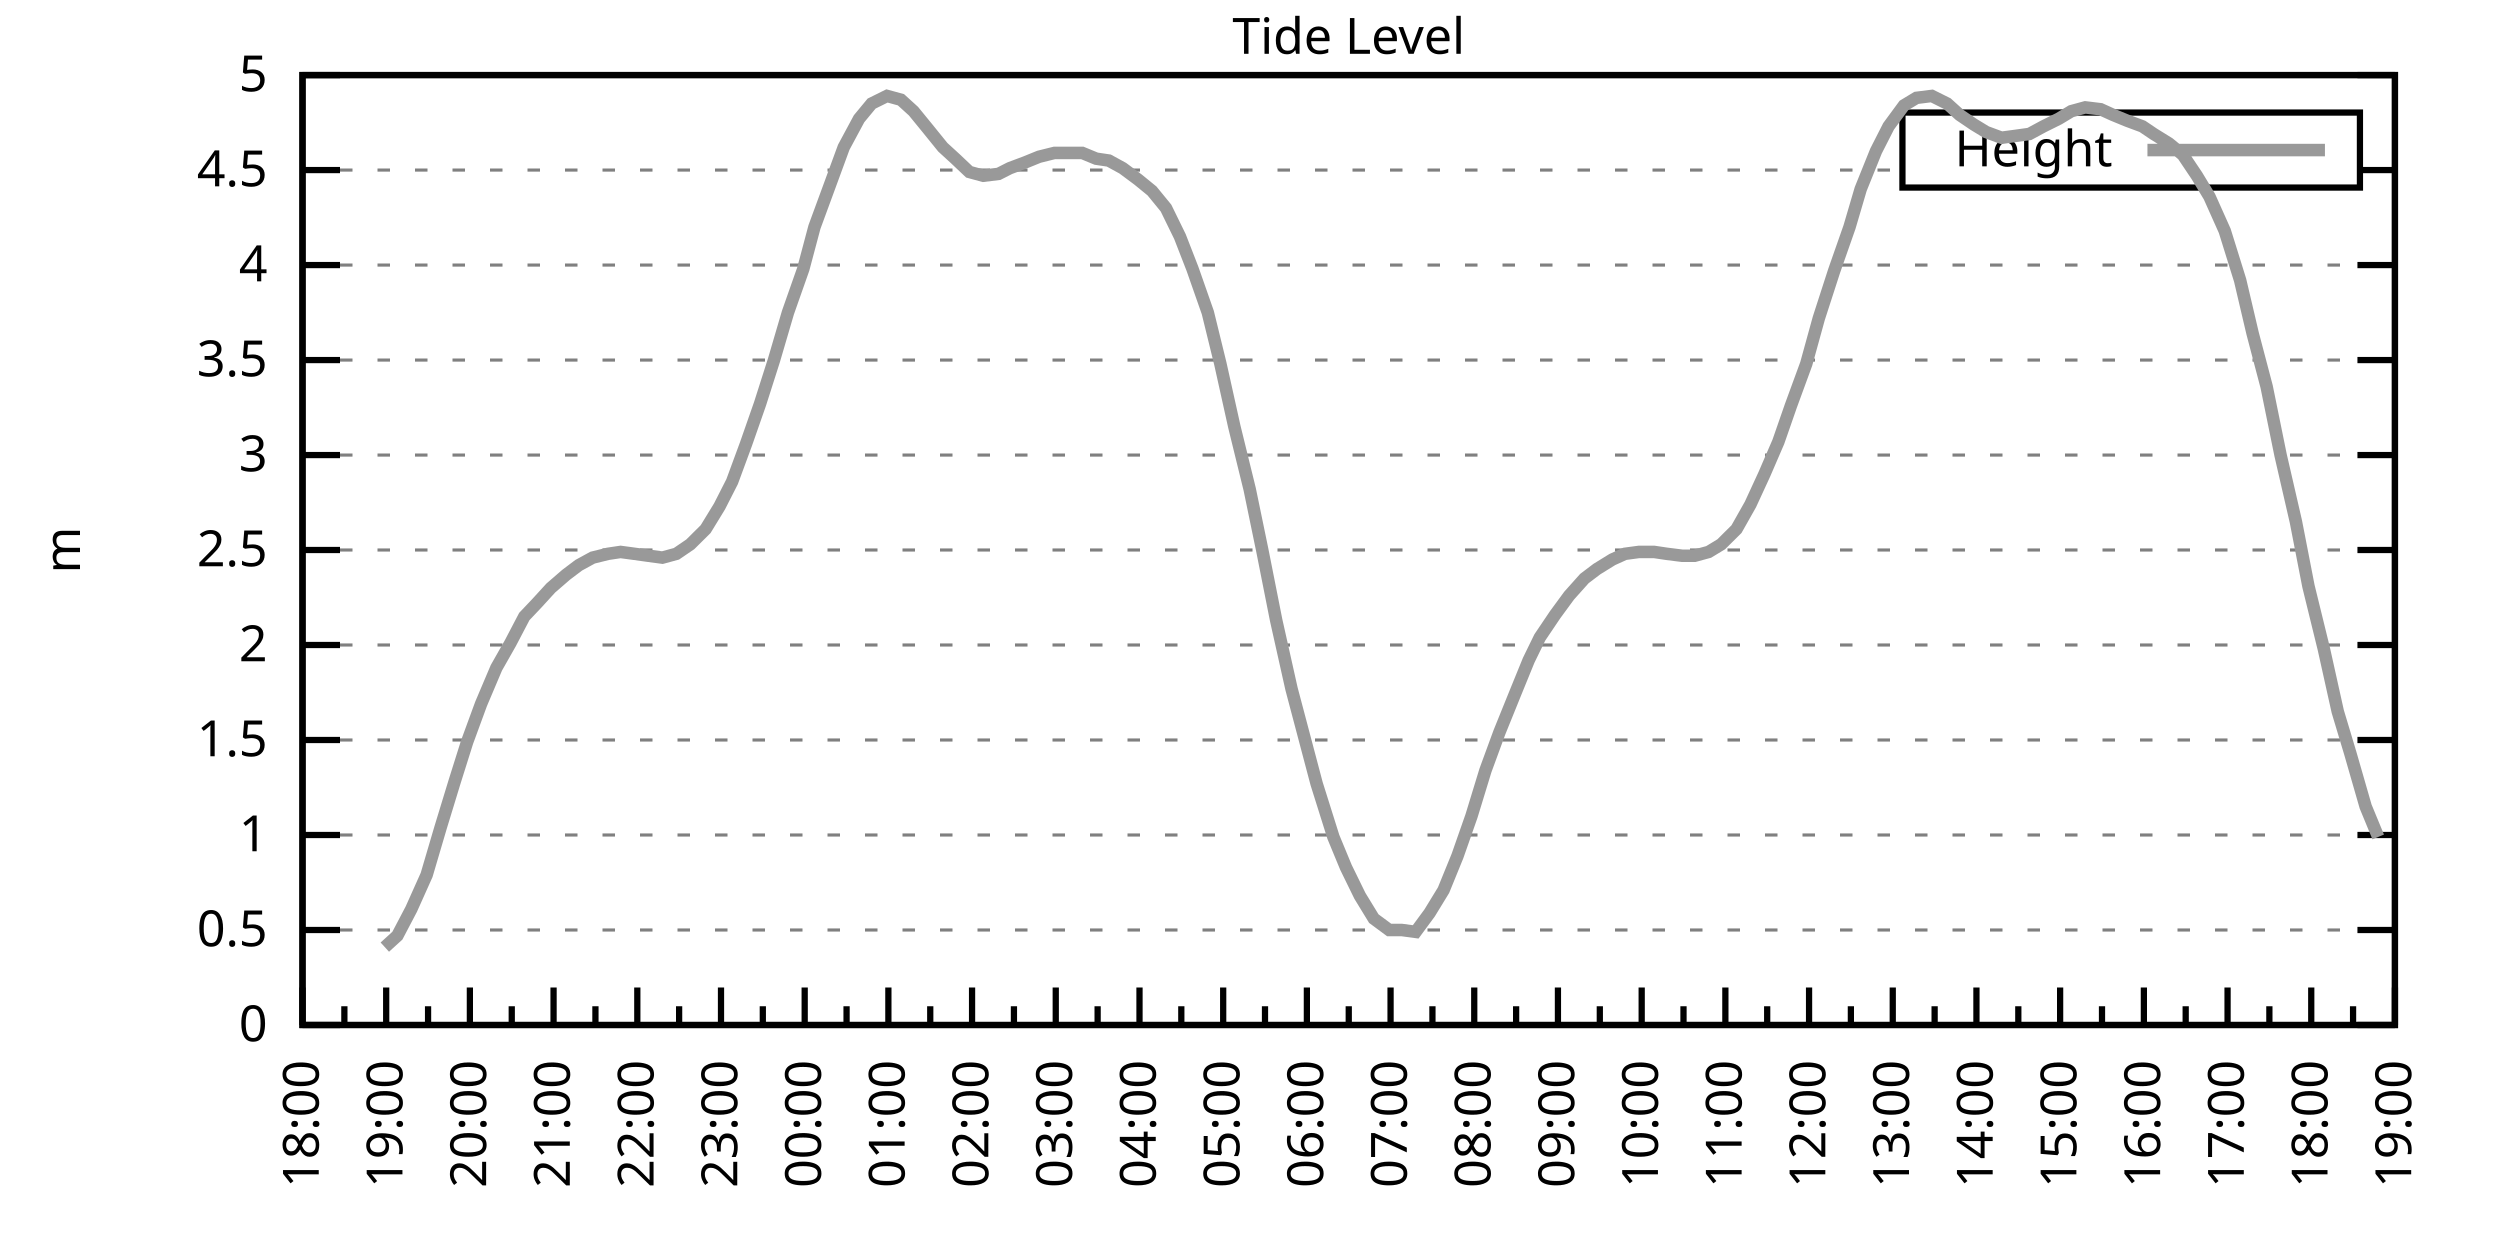
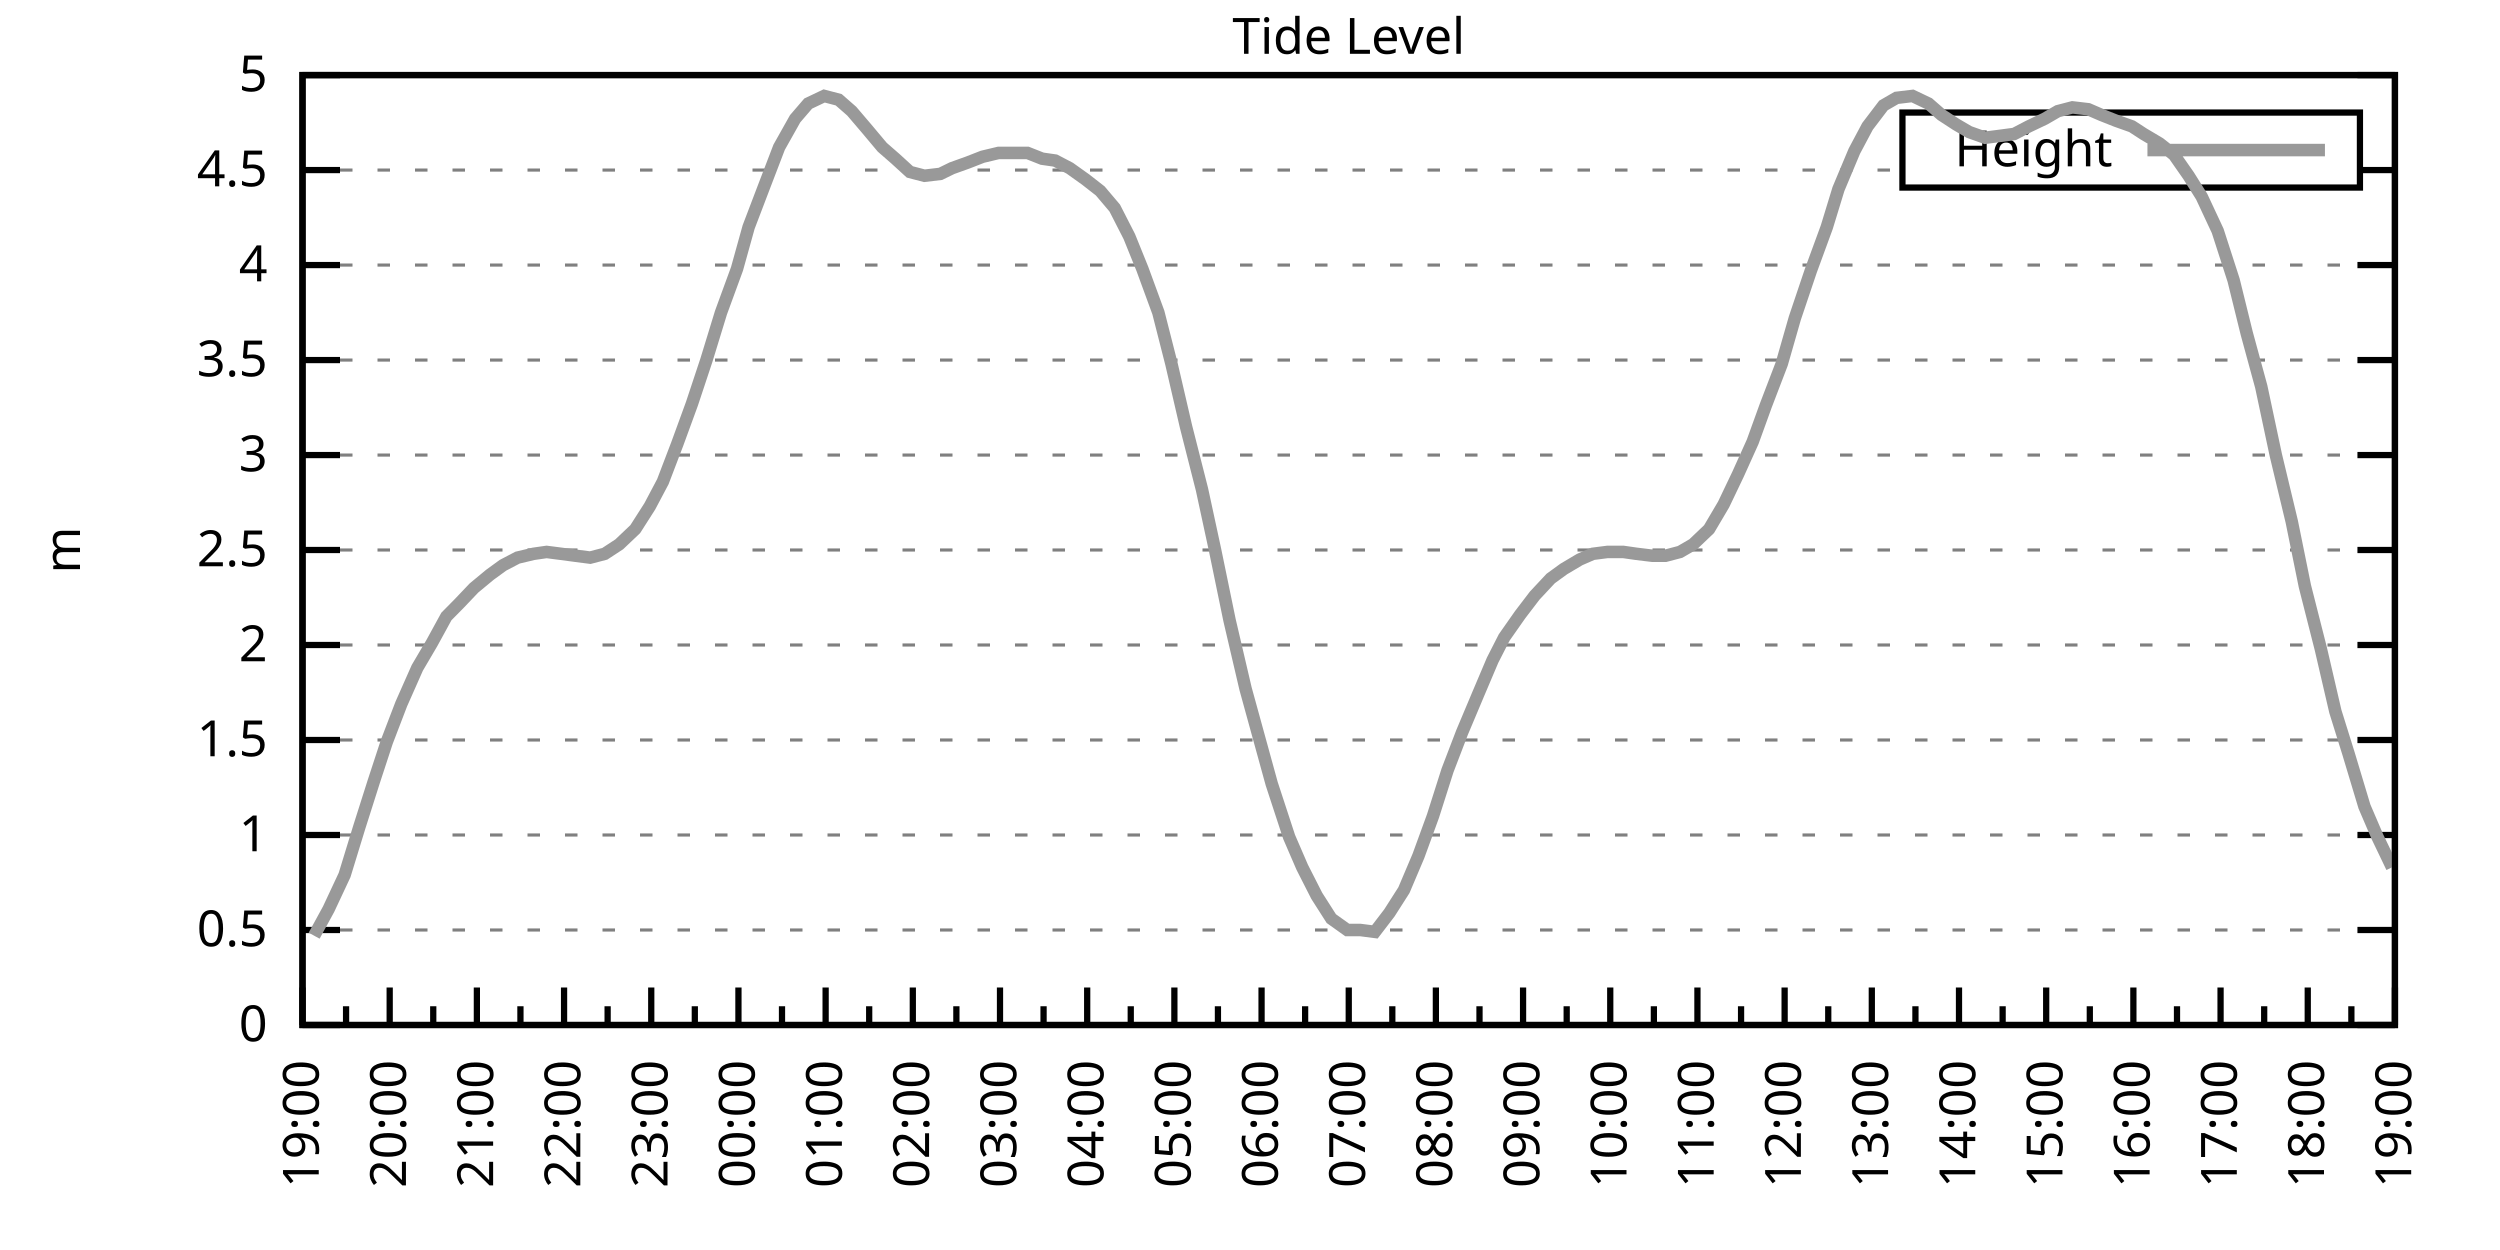
<svg xmlns="http://www.w3.org/2000/svg" xmlns:xlink="http://www.w3.org/1999/xlink" width="400" height="200" viewBox="0 0 400 200">
  <g id="gnuplot_canvas">
    <rect x="0" y="0" width="400" height="200" fill="none" />
    <defs>
      <circle id="gpDot" r="0.5" stroke-width="0.5" stroke="currentColor" />
      <path id="gpPt0" stroke-width="0.333" stroke="currentColor" d="M-1,0 h2 M0,-1 v2" />
      <path id="gpPt1" stroke-width="0.333" stroke="currentColor" d="M-1,-1 L1,1 M1,-1 L-1,1" />
      <path id="gpPt2" stroke-width="0.333" stroke="currentColor" d="M-1,0 L1,0 M0,-1 L0,1 M-1,-1 L1,1 M-1,1 L1,-1" />
      <rect id="gpPt3" stroke-width="0.333" stroke="currentColor" x="-1" y="-1" width="2" height="2" />
      <rect id="gpPt4" stroke-width="0.333" stroke="currentColor" fill="currentColor" x="-1" y="-1" width="2" height="2" />
      <circle id="gpPt5" stroke-width="0.333" stroke="currentColor" cx="0" cy="0" r="1" />
      <use xlink:href="#gpPt5" id="gpPt6" fill="currentColor" stroke="none" />
      <path id="gpPt7" stroke-width="0.333" stroke="currentColor" d="M0,-1.33 L-1.33,0.67 L1.33,0.67 z" />
      <use xlink:href="#gpPt7" id="gpPt8" fill="currentColor" stroke="none" />
      <use xlink:href="#gpPt7" id="gpPt9" stroke="currentColor" transform="rotate(180)" />
      <use xlink:href="#gpPt9" id="gpPt10" fill="currentColor" stroke="none" />
      <use xlink:href="#gpPt3" id="gpPt11" stroke="currentColor" transform="rotate(45)" />
      <use xlink:href="#gpPt11" id="gpPt12" fill="currentColor" stroke="none" />
      <path id="gpPt13" stroke-width="0.333" stroke="currentColor" d="M0,1.330 L1.265,0.411 L0.782,-1.067 L-0.782,-1.076 L-1.265,0.411 z" />
      <use xlink:href="#gpPt13" id="gpPt14" fill="currentColor" stroke="none" />
      <filter id="textbox" filterUnits="objectBoundingBox" x="0" y="0" height="1" width="1">
        <feFlood flood-color="white" flood-opacity="1" result="bgnd" />
        <feComposite in="SourceGraphic" in2="bgnd" operator="atop" />
      </filter>
      <filter id="greybox" filterUnits="objectBoundingBox" x="0" y="0" height="1" width="1">
        <feFlood flood-color="lightgrey" flood-opacity="1" result="grey" />
        <feComposite in="SourceGraphic" in2="grey" operator="atop" />
      </filter>
    </defs>
    <g fill="none" color="white" stroke="currentColor" stroke-width="1.00" stroke-linecap="butt" stroke-linejoin="miter">
</g>
    <g fill="none" color="black" stroke="currentColor" stroke-width="1.00" stroke-linecap="butt" stroke-linejoin="miter">
      <g stroke="none" shape-rendering="crispEdges">
        <polygon fill="rgb(255, 255, 255)" points="48.40,164.00 383.18,164.00 383.18,12.02 48.40,12.02 " />
      </g>
    </g>
    <g fill="none" color="black" stroke="currentColor" stroke-width="1.00" stroke-linecap="butt" stroke-linejoin="miter">
</g>
    <g fill="none" color="black" stroke="black" stroke-width="0.50" stroke-linecap="butt" stroke-linejoin="miter">
</g>
    <g fill="none" color="gray" stroke="currentColor" stroke-width="0.50" stroke-linecap="butt" stroke-linejoin="miter">
      <path stroke="gray" stroke-dasharray="2,4" class="gridline" d="M48.40,164.00 L383.19,164.00  " />
    </g>
    <g fill="none" color="gray" stroke="gray" stroke-width="1.00" stroke-linecap="butt" stroke-linejoin="miter">
</g>
    <g fill="none" color="black" stroke="currentColor" stroke-width="1.00" stroke-linecap="butt" stroke-linejoin="miter">
      <path stroke="black" d="M48.40,164.00 L54.40,164.00 M383.19,164.00 L377.19,164.00  " />
      <g transform="translate(42.80,166.60)" stroke="none" fill="black" font-family="Sans" font-size="8.00" text-anchor="end">
        <text>
          <tspan font-family="Sans"> 0</tspan>
        </text>
      </g>
    </g>
    <g fill="none" color="black" stroke="currentColor" stroke-width="1.00" stroke-linecap="butt" stroke-linejoin="miter">
</g>
    <g fill="none" color="black" stroke="black" stroke-width="0.50" stroke-linecap="butt" stroke-linejoin="miter">
</g>
    <g fill="none" color="gray" stroke="currentColor" stroke-width="0.50" stroke-linecap="butt" stroke-linejoin="miter">
      <path stroke="gray" stroke-dasharray="2,4" class="gridline" d="M48.40,148.80 L383.19,148.80  " />
    </g>
    <g fill="none" color="gray" stroke="gray" stroke-width="1.00" stroke-linecap="butt" stroke-linejoin="miter">
</g>
    <g fill="none" color="black" stroke="currentColor" stroke-width="1.00" stroke-linecap="butt" stroke-linejoin="miter">
      <path stroke="black" d="M48.40,148.80 L54.40,148.80 M383.19,148.80 L377.19,148.80  " />
      <g transform="translate(42.80,151.40)" stroke="none" fill="black" font-family="Sans" font-size="8.00" text-anchor="end">
        <text>
          <tspan font-family="Sans"> 0.5</tspan>
        </text>
      </g>
    </g>
    <g fill="none" color="black" stroke="currentColor" stroke-width="1.00" stroke-linecap="butt" stroke-linejoin="miter">
</g>
    <g fill="none" color="black" stroke="black" stroke-width="0.50" stroke-linecap="butt" stroke-linejoin="miter">
</g>
    <g fill="none" color="gray" stroke="currentColor" stroke-width="0.50" stroke-linecap="butt" stroke-linejoin="miter">
      <path stroke="gray" stroke-dasharray="2,4" class="gridline" d="M48.40,133.60 L383.19,133.60  " />
    </g>
    <g fill="none" color="gray" stroke="gray" stroke-width="1.00" stroke-linecap="butt" stroke-linejoin="miter">
</g>
    <g fill="none" color="black" stroke="currentColor" stroke-width="1.00" stroke-linecap="butt" stroke-linejoin="miter">
      <path stroke="black" d="M48.40,133.60 L54.40,133.60 M383.19,133.60 L377.19,133.60  " />
      <g transform="translate(42.80,136.20)" stroke="none" fill="black" font-family="Sans" font-size="8.00" text-anchor="end">
        <text>
          <tspan font-family="Sans"> 1</tspan>
        </text>
      </g>
    </g>
    <g fill="none" color="black" stroke="currentColor" stroke-width="1.00" stroke-linecap="butt" stroke-linejoin="miter">
</g>
    <g fill="none" color="black" stroke="black" stroke-width="0.50" stroke-linecap="butt" stroke-linejoin="miter">
</g>
    <g fill="none" color="gray" stroke="currentColor" stroke-width="0.50" stroke-linecap="butt" stroke-linejoin="miter">
      <path stroke="gray" stroke-dasharray="2,4" class="gridline" d="M48.40,118.40 L383.19,118.40  " />
    </g>
    <g fill="none" color="gray" stroke="gray" stroke-width="1.00" stroke-linecap="butt" stroke-linejoin="miter">
</g>
    <g fill="none" color="black" stroke="currentColor" stroke-width="1.00" stroke-linecap="butt" stroke-linejoin="miter">
      <path stroke="black" d="M48.40,118.40 L54.40,118.40 M383.19,118.40 L377.19,118.40  " />
      <g transform="translate(42.80,121.00)" stroke="none" fill="black" font-family="Sans" font-size="8.00" text-anchor="end">
        <text>
          <tspan font-family="Sans"> 1.5</tspan>
        </text>
      </g>
    </g>
    <g fill="none" color="black" stroke="currentColor" stroke-width="1.00" stroke-linecap="butt" stroke-linejoin="miter">
</g>
    <g fill="none" color="black" stroke="black" stroke-width="0.50" stroke-linecap="butt" stroke-linejoin="miter">
</g>
    <g fill="none" color="gray" stroke="currentColor" stroke-width="0.50" stroke-linecap="butt" stroke-linejoin="miter">
      <path stroke="gray" stroke-dasharray="2,4" class="gridline" d="M48.40,103.20 L383.19,103.20  " />
    </g>
    <g fill="none" color="gray" stroke="gray" stroke-width="1.00" stroke-linecap="butt" stroke-linejoin="miter">
</g>
    <g fill="none" color="black" stroke="currentColor" stroke-width="1.00" stroke-linecap="butt" stroke-linejoin="miter">
      <path stroke="black" d="M48.40,103.20 L54.40,103.20 M383.19,103.20 L377.19,103.20  " />
      <g transform="translate(42.80,105.80)" stroke="none" fill="black" font-family="Sans" font-size="8.00" text-anchor="end">
        <text>
          <tspan font-family="Sans"> 2</tspan>
        </text>
      </g>
    </g>
    <g fill="none" color="black" stroke="currentColor" stroke-width="1.00" stroke-linecap="butt" stroke-linejoin="miter">
</g>
    <g fill="none" color="black" stroke="black" stroke-width="0.50" stroke-linecap="butt" stroke-linejoin="miter">
</g>
    <g fill="none" color="gray" stroke="currentColor" stroke-width="0.50" stroke-linecap="butt" stroke-linejoin="miter">
      <path stroke="gray" stroke-dasharray="2,4" class="gridline" d="M48.40,88.00 L383.19,88.00  " />
    </g>
    <g fill="none" color="gray" stroke="gray" stroke-width="1.00" stroke-linecap="butt" stroke-linejoin="miter">
</g>
    <g fill="none" color="black" stroke="currentColor" stroke-width="1.00" stroke-linecap="butt" stroke-linejoin="miter">
      <path stroke="black" d="M48.40,88.00 L54.40,88.00 M383.19,88.00 L377.19,88.00  " />
      <g transform="translate(42.80,90.60)" stroke="none" fill="black" font-family="Sans" font-size="8.00" text-anchor="end">
        <text>
          <tspan font-family="Sans"> 2.5</tspan>
        </text>
      </g>
    </g>
    <g fill="none" color="black" stroke="currentColor" stroke-width="1.00" stroke-linecap="butt" stroke-linejoin="miter">
</g>
    <g fill="none" color="black" stroke="black" stroke-width="0.50" stroke-linecap="butt" stroke-linejoin="miter">
</g>
    <g fill="none" color="gray" stroke="currentColor" stroke-width="0.50" stroke-linecap="butt" stroke-linejoin="miter">
      <path stroke="gray" stroke-dasharray="2,4" class="gridline" d="M48.40,72.81 L383.19,72.81  " />
    </g>
    <g fill="none" color="gray" stroke="gray" stroke-width="1.00" stroke-linecap="butt" stroke-linejoin="miter">
</g>
    <g fill="none" color="black" stroke="currentColor" stroke-width="1.00" stroke-linecap="butt" stroke-linejoin="miter">
      <path stroke="black" d="M48.40,72.81 L54.40,72.81 M383.19,72.81 L377.19,72.81  " />
      <g transform="translate(42.80,75.41)" stroke="none" fill="black" font-family="Sans" font-size="8.00" text-anchor="end">
        <text>
          <tspan font-family="Sans"> 3</tspan>
        </text>
      </g>
    </g>
    <g fill="none" color="black" stroke="currentColor" stroke-width="1.00" stroke-linecap="butt" stroke-linejoin="miter">
</g>
    <g fill="none" color="black" stroke="black" stroke-width="0.50" stroke-linecap="butt" stroke-linejoin="miter">
</g>
    <g fill="none" color="gray" stroke="currentColor" stroke-width="0.50" stroke-linecap="butt" stroke-linejoin="miter">
      <path stroke="gray" stroke-dasharray="2,4" class="gridline" d="M48.40,57.61 L383.19,57.61  " />
    </g>
    <g fill="none" color="gray" stroke="gray" stroke-width="1.00" stroke-linecap="butt" stroke-linejoin="miter">
</g>
    <g fill="none" color="black" stroke="currentColor" stroke-width="1.00" stroke-linecap="butt" stroke-linejoin="miter">
      <path stroke="black" d="M48.40,57.61 L54.40,57.61 M383.19,57.61 L377.19,57.61  " />
      <g transform="translate(42.80,60.21)" stroke="none" fill="black" font-family="Sans" font-size="8.00" text-anchor="end">
        <text>
          <tspan font-family="Sans"> 3.5</tspan>
        </text>
      </g>
    </g>
    <g fill="none" color="black" stroke="currentColor" stroke-width="1.00" stroke-linecap="butt" stroke-linejoin="miter">
</g>
    <g fill="none" color="black" stroke="black" stroke-width="0.50" stroke-linecap="butt" stroke-linejoin="miter">
</g>
    <g fill="none" color="gray" stroke="currentColor" stroke-width="0.50" stroke-linecap="butt" stroke-linejoin="miter">
      <path stroke="gray" stroke-dasharray="2,4" class="gridline" d="M48.40,42.41 L383.19,42.41  " />
    </g>
    <g fill="none" color="gray" stroke="gray" stroke-width="1.00" stroke-linecap="butt" stroke-linejoin="miter">
</g>
    <g fill="none" color="black" stroke="currentColor" stroke-width="1.00" stroke-linecap="butt" stroke-linejoin="miter">
      <path stroke="black" d="M48.40,42.41 L54.40,42.41 M383.19,42.41 L377.19,42.41  " />
      <g transform="translate(42.80,45.01)" stroke="none" fill="black" font-family="Sans" font-size="8.00" text-anchor="end">
        <text>
          <tspan font-family="Sans"> 4</tspan>
        </text>
      </g>
    </g>
    <g fill="none" color="black" stroke="currentColor" stroke-width="1.00" stroke-linecap="butt" stroke-linejoin="miter">
</g>
    <g fill="none" color="black" stroke="black" stroke-width="0.50" stroke-linecap="butt" stroke-linejoin="miter">
</g>
    <g fill="none" color="gray" stroke="currentColor" stroke-width="0.50" stroke-linecap="butt" stroke-linejoin="miter">
      <path stroke="gray" stroke-dasharray="2,4" class="gridline" d="M48.40,27.21 L304.39,27.21 M377.59,27.21 L383.19,27.21  " />
    </g>
    <g fill="none" color="gray" stroke="gray" stroke-width="1.00" stroke-linecap="butt" stroke-linejoin="miter">
</g>
    <g fill="none" color="black" stroke="currentColor" stroke-width="1.00" stroke-linecap="butt" stroke-linejoin="miter">
      <path stroke="black" d="M48.40,27.21 L54.40,27.21 M383.19,27.21 L377.19,27.21  " />
      <g transform="translate(42.80,29.81)" stroke="none" fill="black" font-family="Sans" font-size="8.00" text-anchor="end">
        <text>
          <tspan font-family="Sans"> 4.5</tspan>
        </text>
      </g>
    </g>
    <g fill="none" color="black" stroke="currentColor" stroke-width="1.00" stroke-linecap="butt" stroke-linejoin="miter">
</g>
    <g fill="none" color="black" stroke="black" stroke-width="0.50" stroke-linecap="butt" stroke-linejoin="miter">
</g>
    <g fill="none" color="gray" stroke="currentColor" stroke-width="0.50" stroke-linecap="butt" stroke-linejoin="miter">
      <path stroke="gray" stroke-dasharray="2,4" class="gridline" d="M48.40,12.01 L383.19,12.01  " />
    </g>
    <g fill="none" color="gray" stroke="gray" stroke-width="1.00" stroke-linecap="butt" stroke-linejoin="miter">
</g>
    <g fill="none" color="black" stroke="currentColor" stroke-width="1.00" stroke-linecap="butt" stroke-linejoin="miter">
      <path stroke="black" d="M48.40,12.01 L54.40,12.01 M383.19,12.01 L377.19,12.01  " />
      <g transform="translate(42.80,14.61)" stroke="none" fill="black" font-family="Sans" font-size="8.00" text-anchor="end">
        <text>
          <tspan font-family="Sans"> 5</tspan>
        </text>
      </g>
    </g>
    <g fill="none" color="black" stroke="currentColor" stroke-width="1.00" stroke-linecap="butt" stroke-linejoin="miter">
      <path stroke="black" d="M48.40,164.00 L48.40,158.00  " />
      <g transform="translate(51.00,169.60) rotate(270)" stroke="none" fill="black" font-family="Sans" font-size="8.00" text-anchor="end">
        <text>
+           <tspan font-family="Sans">19:00</tspan>
+         </text>
+       </g>
+     </g>
+     <g fill="none" color="black" stroke="currentColor" stroke-width="1.00" stroke-linecap="butt" stroke-linejoin="miter">
+       <path stroke="black" d="M55.37,164.00 L55.37,161.00 M62.35,164.00 L62.35,158.00  " />
+       <g transform="translate(64.95,169.60) rotate(270)" stroke="none" fill="black" font-family="Sans" font-size="8.00" text-anchor="end">
+         <text>
+           <tspan font-family="Sans">20:00</tspan>
+         </text>
+       </g>
+     </g>
+     <g fill="none" color="black" stroke="currentColor" stroke-width="1.00" stroke-linecap="butt" stroke-linejoin="miter">
+       <path stroke="black" d="M69.32,164.00 L69.32,161.00 M76.30,164.00 L76.30,158.00  " />
+       <g transform="translate(78.90,169.60) rotate(270)" stroke="none" fill="black" font-family="Sans" font-size="8.00" text-anchor="end">
+         <text>
+           <tspan font-family="Sans">21:00</tspan>
+         </text>
+       </g>
+     </g>
+     <g fill="none" color="black" stroke="currentColor" stroke-width="1.00" stroke-linecap="butt" stroke-linejoin="miter">
+       <path stroke="black" d="M83.27,164.00 L83.27,161.00 M90.25,164.00 L90.25,158.00  " />
+       <g transform="translate(92.85,169.60) rotate(270)" stroke="none" fill="black" font-family="Sans" font-size="8.00" text-anchor="end">
+         <text>
+           <tspan font-family="Sans">22:00</tspan>
+         </text>
+       </g>
+     </g>
+     <g fill="none" color="black" stroke="currentColor" stroke-width="1.00" stroke-linecap="butt" stroke-linejoin="miter">
+       <path stroke="black" d="M97.22,164.00 L97.22,161.00 M104.20,164.00 L104.20,158.00  " />
+       <g transform="translate(106.80,169.60) rotate(270)" stroke="none" fill="black" font-family="Sans" font-size="8.00" text-anchor="end">
+         <text>
+           <tspan font-family="Sans">23:00</tspan>
+         </text>
+       </g>
+     </g>
+     <g fill="none" color="black" stroke="currentColor" stroke-width="1.00" stroke-linecap="butt" stroke-linejoin="miter">
+       <path stroke="black" d="M111.17,164.00 L111.17,161.00 M118.15,164.00 L118.15,158.00  " />
+       <g transform="translate(120.75,169.60) rotate(270)" stroke="none" fill="black" font-family="Sans" font-size="8.00" text-anchor="end">
+         <text>
+           <tspan font-family="Sans">00:00</tspan>
+         </text>
+       </g>
+     </g>
+     <g fill="none" color="black" stroke="currentColor" stroke-width="1.00" stroke-linecap="butt" stroke-linejoin="miter">
+       <path stroke="black" d="M125.12,164.00 L125.12,161.00 M132.10,164.00 L132.10,158.00  " />
+       <g transform="translate(134.70,169.60) rotate(270)" stroke="none" fill="black" font-family="Sans" font-size="8.00" text-anchor="end">
+         <text>
+           <tspan font-family="Sans">01:00</tspan>
+         </text>
+       </g>
+     </g>
+     <g fill="none" color="black" stroke="currentColor" stroke-width="1.00" stroke-linecap="butt" stroke-linejoin="miter">
+       <path stroke="black" d="M139.07,164.00 L139.07,161.00 M146.05,164.00 L146.05,158.00  " />
+       <g transform="translate(148.65,169.60) rotate(270)" stroke="none" fill="black" font-family="Sans" font-size="8.00" text-anchor="end">
+         <text>
+           <tspan font-family="Sans">02:00</tspan>
+         </text>
+       </g>
+     </g>
+     <g fill="none" color="black" stroke="currentColor" stroke-width="1.00" stroke-linecap="butt" stroke-linejoin="miter">
+       <path stroke="black" d="M153.02,164.00 L153.02,161.00 M160.00,164.00 L160.00,158.00  " />
+       <g transform="translate(162.60,169.60) rotate(270)" stroke="none" fill="black" font-family="Sans" font-size="8.00" text-anchor="end">
+         <text>
+           <tspan font-family="Sans">03:00</tspan>
+         </text>
+       </g>
+     </g>
+     <g fill="none" color="black" stroke="currentColor" stroke-width="1.00" stroke-linecap="butt" stroke-linejoin="miter">
+       <path stroke="black" d="M166.97,164.00 L166.97,161.00 M173.95,164.00 L173.95,158.00  " />
+       <g transform="translate(176.55,169.60) rotate(270)" stroke="none" fill="black" font-family="Sans" font-size="8.00" text-anchor="end">
+         <text>
+           <tspan font-family="Sans">04:00</tspan>
+         </text>
+       </g>
+     </g>
+     <g fill="none" color="black" stroke="currentColor" stroke-width="1.00" stroke-linecap="butt" stroke-linejoin="miter">
+       <path stroke="black" d="M180.92,164.00 L180.92,161.00 M187.90,164.00 L187.90,158.00  " />
+       <g transform="translate(190.50,169.60) rotate(270)" stroke="none" fill="black" font-family="Sans" font-size="8.00" text-anchor="end">
+         <text>
+           <tspan font-family="Sans">05:00</tspan>
+         </text>
+       </g>
+     </g>
+     <g fill="none" color="black" stroke="currentColor" stroke-width="1.00" stroke-linecap="butt" stroke-linejoin="miter">
+       <path stroke="black" d="M194.87,164.00 L194.87,161.00 M201.85,164.00 L201.85,158.00  " />
+       <g transform="translate(204.45,169.60) rotate(270)" stroke="none" fill="black" font-family="Sans" font-size="8.00" text-anchor="end">
+         <text>
+           <tspan font-family="Sans">06:00</tspan>
+         </text>
+       </g>
+     </g>
+     <g fill="none" color="black" stroke="currentColor" stroke-width="1.00" stroke-linecap="butt" stroke-linejoin="miter">
+       <path stroke="black" d="M208.82,164.00 L208.82,161.00 M215.80,164.00 L215.80,158.00  " />
+       <g transform="translate(218.40,169.60) rotate(270)" stroke="none" fill="black" font-family="Sans" font-size="8.00" text-anchor="end">
+         <text>
+           <tspan font-family="Sans">07:00</tspan>
+         </text>
+       </g>
+     </g>
+     <g fill="none" color="black" stroke="currentColor" stroke-width="1.00" stroke-linecap="butt" stroke-linejoin="miter">
+       <path stroke="black" d="M222.77,164.00 L222.77,161.00 M229.74,164.00 L229.74,158.00  " />
+       <g transform="translate(232.34,169.60) rotate(270)" stroke="none" fill="black" font-family="Sans" font-size="8.00" text-anchor="end">
+         <text>
+           <tspan font-family="Sans">08:00</tspan>
+         </text>
+       </g>
+     </g>
+     <g fill="none" color="black" stroke="currentColor" stroke-width="1.00" stroke-linecap="butt" stroke-linejoin="miter">
+       <path stroke="black" d="M236.72,164.00 L236.72,161.00 M243.69,164.00 L243.69,158.00  " />
+       <g transform="translate(246.29,169.60) rotate(270)" stroke="none" fill="black" font-family="Sans" font-size="8.00" text-anchor="end">
+         <text>
+           <tspan font-family="Sans">09:00</tspan>
+         </text>
+       </g>
+     </g>
+     <g fill="none" color="black" stroke="currentColor" stroke-width="1.00" stroke-linecap="butt" stroke-linejoin="miter">
+       <path stroke="black" d="M250.67,164.00 L250.67,161.00 M257.64,164.00 L257.64,158.00  " />
+       <g transform="translate(260.24,169.60) rotate(270)" stroke="none" fill="black" font-family="Sans" font-size="8.00" text-anchor="end">
+         <text>
+           <tspan font-family="Sans">10:00</tspan>
+         </text>
+       </g>
+     </g>
+     <g fill="none" color="black" stroke="currentColor" stroke-width="1.00" stroke-linecap="butt" stroke-linejoin="miter">
+       <path stroke="black" d="M264.62,164.00 L264.62,161.00 M271.59,164.00 L271.59,158.00  " />
+       <g transform="translate(274.19,169.60) rotate(270)" stroke="none" fill="black" font-family="Sans" font-size="8.00" text-anchor="end">
+         <text>
+           <tspan font-family="Sans">11:00</tspan>
+         </text>
+       </g>
+     </g>
+     <g fill="none" color="black" stroke="currentColor" stroke-width="1.00" stroke-linecap="butt" stroke-linejoin="miter">
+       <path stroke="black" d="M278.57,164.00 L278.57,161.00 M285.54,164.00 L285.54,158.00  " />
+       <g transform="translate(288.14,169.60) rotate(270)" stroke="none" fill="black" font-family="Sans" font-size="8.00" text-anchor="end">
+         <text>
+           <tspan font-family="Sans">12:00</tspan>
+         </text>
+       </g>
+     </g>
+     <g fill="none" color="black" stroke="currentColor" stroke-width="1.00" stroke-linecap="butt" stroke-linejoin="miter">
+       <path stroke="black" d="M292.52,164.00 L292.52,161.00 M299.49,164.00 L299.49,158.00  " />
+       <g transform="translate(302.09,169.60) rotate(270)" stroke="none" fill="black" font-family="Sans" font-size="8.00" text-anchor="end">
+         <text>
+           <tspan font-family="Sans">13:00</tspan>
+         </text>
+       </g>
+     </g>
+     <g fill="none" color="black" stroke="currentColor" stroke-width="1.00" stroke-linecap="butt" stroke-linejoin="miter">
+       <path stroke="black" d="M306.47,164.00 L306.47,161.00 M313.44,164.00 L313.44,158.00  " />
+       <g transform="translate(316.04,169.60) rotate(270)" stroke="none" fill="black" font-family="Sans" font-size="8.00" text-anchor="end">
+         <text>
+           <tspan font-family="Sans">14:00</tspan>
+         </text>
+       </g>
+     </g>
+     <g fill="none" color="black" stroke="currentColor" stroke-width="1.00" stroke-linecap="butt" stroke-linejoin="miter">
+       <path stroke="black" d="M320.42,164.00 L320.42,161.00 M327.39,164.00 L327.39,158.00  " />
+       <g transform="translate(329.99,169.60) rotate(270)" stroke="none" fill="black" font-family="Sans" font-size="8.00" text-anchor="end">
+         <text>
+           <tspan font-family="Sans">15:00</tspan>
+         </text>
+       </g>
+     </g>
+     <g fill="none" color="black" stroke="currentColor" stroke-width="1.00" stroke-linecap="butt" stroke-linejoin="miter">
+       <path stroke="black" d="M334.37,164.00 L334.37,161.00 M341.34,164.00 L341.34,158.00  " />
+       <g transform="translate(343.94,169.60) rotate(270)" stroke="none" fill="black" font-family="Sans" font-size="8.00" text-anchor="end">
+         <text>
+           <tspan font-family="Sans">16:00</tspan>
+         </text>
+       </g>
+     </g>
+     <g fill="none" color="black" stroke="currentColor" stroke-width="1.00" stroke-linecap="butt" stroke-linejoin="miter">
+       <path stroke="black" d="M348.32,164.00 L348.32,161.00 M355.29,164.00 L355.29,158.00  " />
+       <g transform="translate(357.89,169.60) rotate(270)" stroke="none" fill="black" font-family="Sans" font-size="8.00" text-anchor="end">
+         <text>
+           <tspan font-family="Sans">17:00</tspan>
+         </text>
+       </g>
+     </g>
+     <g fill="none" color="black" stroke="currentColor" stroke-width="1.00" stroke-linecap="butt" stroke-linejoin="miter">
+       <path stroke="black" d="M362.27,164.00 L362.27,161.00 M369.24,164.00 L369.24,158.00  " />
+       <g transform="translate(371.84,169.60) rotate(270)" stroke="none" fill="black" font-family="Sans" font-size="8.00" text-anchor="end">
+         <text>
          <tspan font-family="Sans">18:00</tspan>
        </text>
      </g>
    </g>
    <g fill="none" color="black" stroke="currentColor" stroke-width="1.00" stroke-linecap="butt" stroke-linejoin="miter">
-       <path stroke="black" d="M55.10,164.00 L55.10,161.00 M61.79,164.00 L61.79,158.00  " />
-       <g transform="translate(64.39,169.60) rotate(270)" stroke="none" fill="black" font-family="Sans" font-size="8.00" text-anchor="end">
-         <text>
-           <tspan font-family="Sans">19:00</tspan>
-         </text>
-       </g>
-     </g>
-     <g fill="none" color="black" stroke="currentColor" stroke-width="1.00" stroke-linecap="butt" stroke-linejoin="miter">
-       <path stroke="black" d="M68.49,164.00 L68.49,161.00 M75.18,164.00 L75.18,158.00  " />
-       <g transform="translate(77.78,169.60) rotate(270)" stroke="none" fill="black" font-family="Sans" font-size="8.00" text-anchor="end">
-         <text>
-           <tspan font-family="Sans">20:00</tspan>
-         </text>
-       </g>
-     </g>
-     <g fill="none" color="black" stroke="currentColor" stroke-width="1.00" stroke-linecap="butt" stroke-linejoin="miter">
-       <path stroke="black" d="M81.88,164.00 L81.88,161.00 M88.57,164.00 L88.57,158.00  " />
-       <g transform="translate(91.17,169.60) rotate(270)" stroke="none" fill="black" font-family="Sans" font-size="8.00" text-anchor="end">
-         <text>
-           <tspan font-family="Sans">21:00</tspan>
-         </text>
-       </g>
-     </g>
-     <g fill="none" color="black" stroke="currentColor" stroke-width="1.00" stroke-linecap="butt" stroke-linejoin="miter">
-       <path stroke="black" d="M95.27,164.00 L95.27,161.00 M101.97,164.00 L101.97,158.00  " />
-       <g transform="translate(104.57,169.60) rotate(270)" stroke="none" fill="black" font-family="Sans" font-size="8.00" text-anchor="end">
-         <text>
-           <tspan font-family="Sans">22:00</tspan>
-         </text>
-       </g>
-     </g>
-     <g fill="none" color="black" stroke="currentColor" stroke-width="1.00" stroke-linecap="butt" stroke-linejoin="miter">
-       <path stroke="black" d="M108.66,164.00 L108.66,161.00 M115.36,164.00 L115.36,158.00  " />
-       <g transform="translate(117.96,169.60) rotate(270)" stroke="none" fill="black" font-family="Sans" font-size="8.00" text-anchor="end">
-         <text>
-           <tspan font-family="Sans">23:00</tspan>
-         </text>
-       </g>
-     </g>
-     <g fill="none" color="black" stroke="currentColor" stroke-width="1.00" stroke-linecap="butt" stroke-linejoin="miter">
-       <path stroke="black" d="M122.05,164.00 L122.05,161.00 M128.75,164.00 L128.75,158.00  " />
-       <g transform="translate(131.35,169.60) rotate(270)" stroke="none" fill="black" font-family="Sans" font-size="8.00" text-anchor="end">
-         <text>
-           <tspan font-family="Sans">00:00</tspan>
-         </text>
-       </g>
-     </g>
-     <g fill="none" color="black" stroke="currentColor" stroke-width="1.00" stroke-linecap="butt" stroke-linejoin="miter">
-       <path stroke="black" d="M135.45,164.00 L135.45,161.00 M142.14,164.00 L142.14,158.00  " />
-       <g transform="translate(144.74,169.60) rotate(270)" stroke="none" fill="black" font-family="Sans" font-size="8.00" text-anchor="end">
-         <text>
-           <tspan font-family="Sans">01:00</tspan>
-         </text>
-       </g>
-     </g>
-     <g fill="none" color="black" stroke="currentColor" stroke-width="1.00" stroke-linecap="butt" stroke-linejoin="miter">
-       <path stroke="black" d="M148.84,164.00 L148.84,161.00 M155.53,164.00 L155.53,158.00  " />
-       <g transform="translate(158.13,169.60) rotate(270)" stroke="none" fill="black" font-family="Sans" font-size="8.00" text-anchor="end">
-         <text>
-           <tspan font-family="Sans">02:00</tspan>
-         </text>
-       </g>
-     </g>
-     <g fill="none" color="black" stroke="currentColor" stroke-width="1.00" stroke-linecap="butt" stroke-linejoin="miter">
-       <path stroke="black" d="M162.23,164.00 L162.23,161.00 M168.92,164.00 L168.92,158.00  " />
-       <g transform="translate(171.52,169.60) rotate(270)" stroke="none" fill="black" font-family="Sans" font-size="8.00" text-anchor="end">
-         <text>
-           <tspan font-family="Sans">03:00</tspan>
-         </text>
-       </g>
-     </g>
-     <g fill="none" color="black" stroke="currentColor" stroke-width="1.00" stroke-linecap="butt" stroke-linejoin="miter">
-       <path stroke="black" d="M175.62,164.00 L175.62,161.00 M182.32,164.00 L182.32,158.00  " />
-       <g transform="translate(184.92,169.60) rotate(270)" stroke="none" fill="black" font-family="Sans" font-size="8.00" text-anchor="end">
-         <text>
-           <tspan font-family="Sans">04:00</tspan>
-         </text>
-       </g>
-     </g>
-     <g fill="none" color="black" stroke="currentColor" stroke-width="1.00" stroke-linecap="butt" stroke-linejoin="miter">
-       <path stroke="black" d="M189.01,164.00 L189.01,161.00 M195.71,164.00 L195.71,158.00  " />
-       <g transform="translate(198.31,169.60) rotate(270)" stroke="none" fill="black" font-family="Sans" font-size="8.00" text-anchor="end">
-         <text>
-           <tspan font-family="Sans">05:00</tspan>
-         </text>
-       </g>
-     </g>
-     <g fill="none" color="black" stroke="currentColor" stroke-width="1.00" stroke-linecap="butt" stroke-linejoin="miter">
-       <path stroke="black" d="M202.40,164.00 L202.40,161.00 M209.10,164.00 L209.10,158.00  " />
-       <g transform="translate(211.70,169.60) rotate(270)" stroke="none" fill="black" font-family="Sans" font-size="8.00" text-anchor="end">
-         <text>
-           <tspan font-family="Sans">06:00</tspan>
-         </text>
-       </g>
-     </g>
-     <g fill="none" color="black" stroke="currentColor" stroke-width="1.00" stroke-linecap="butt" stroke-linejoin="miter">
-       <path stroke="black" d="M215.80,164.00 L215.80,161.00 M222.49,164.00 L222.49,158.00  " />
-       <g transform="translate(225.09,169.60) rotate(270)" stroke="none" fill="black" font-family="Sans" font-size="8.00" text-anchor="end">
-         <text>
-           <tspan font-family="Sans">07:00</tspan>
-         </text>
-       </g>
-     </g>
-     <g fill="none" color="black" stroke="currentColor" stroke-width="1.00" stroke-linecap="butt" stroke-linejoin="miter">
-       <path stroke="black" d="M229.19,164.00 L229.19,161.00 M235.88,164.00 L235.88,158.00  " />
-       <g transform="translate(238.48,169.60) rotate(270)" stroke="none" fill="black" font-family="Sans" font-size="8.00" text-anchor="end">
-         <text>
-           <tspan font-family="Sans">08:00</tspan>
-         </text>
-       </g>
-     </g>
-     <g fill="none" color="black" stroke="currentColor" stroke-width="1.00" stroke-linecap="butt" stroke-linejoin="miter">
-       <path stroke="black" d="M242.58,164.00 L242.58,161.00 M249.27,164.00 L249.27,158.00  " />
-       <g transform="translate(251.87,169.60) rotate(270)" stroke="none" fill="black" font-family="Sans" font-size="8.00" text-anchor="end">
-         <text>
-           <tspan font-family="Sans">09:00</tspan>
-         </text>
-       </g>
-     </g>
-     <g fill="none" color="black" stroke="currentColor" stroke-width="1.00" stroke-linecap="butt" stroke-linejoin="miter">
-       <path stroke="black" d="M255.97,164.00 L255.97,161.00 M262.67,164.00 L262.67,158.00  " />
-       <g transform="translate(265.27,169.60) rotate(270)" stroke="none" fill="black" font-family="Sans" font-size="8.00" text-anchor="end">
-         <text>
-           <tspan font-family="Sans">10:00</tspan>
-         </text>
-       </g>
-     </g>
-     <g fill="none" color="black" stroke="currentColor" stroke-width="1.00" stroke-linecap="butt" stroke-linejoin="miter">
-       <path stroke="black" d="M269.36,164.00 L269.36,161.00 M276.06,164.00 L276.06,158.00  " />
-       <g transform="translate(278.66,169.60) rotate(270)" stroke="none" fill="black" font-family="Sans" font-size="8.00" text-anchor="end">
-         <text>
-           <tspan font-family="Sans">11:00</tspan>
-         </text>
-       </g>
-     </g>
-     <g fill="none" color="black" stroke="currentColor" stroke-width="1.00" stroke-linecap="butt" stroke-linejoin="miter">
-       <path stroke="black" d="M282.75,164.00 L282.75,161.00 M289.45,164.00 L289.45,158.00  " />
-       <g transform="translate(292.05,169.60) rotate(270)" stroke="none" fill="black" font-family="Sans" font-size="8.00" text-anchor="end">
-         <text>
-           <tspan font-family="Sans">12:00</tspan>
-         </text>
-       </g>
-     </g>
-     <g fill="none" color="black" stroke="currentColor" stroke-width="1.00" stroke-linecap="butt" stroke-linejoin="miter">
-       <path stroke="black" d="M296.14,164.00 L296.14,161.00 M302.84,164.00 L302.84,158.00  " />
-       <g transform="translate(305.44,169.60) rotate(270)" stroke="none" fill="black" font-family="Sans" font-size="8.00" text-anchor="end">
-         <text>
-           <tspan font-family="Sans">13:00</tspan>
-         </text>
-       </g>
-     </g>
-     <g fill="none" color="black" stroke="currentColor" stroke-width="1.00" stroke-linecap="butt" stroke-linejoin="miter">
-       <path stroke="black" d="M309.54,164.00 L309.54,161.00 M316.23,164.00 L316.23,158.00  " />
-       <g transform="translate(318.83,169.60) rotate(270)" stroke="none" fill="black" font-family="Sans" font-size="8.00" text-anchor="end">
-         <text>
-           <tspan font-family="Sans">14:00</tspan>
-         </text>
-       </g>
-     </g>
-     <g fill="none" color="black" stroke="currentColor" stroke-width="1.00" stroke-linecap="butt" stroke-linejoin="miter">
-       <path stroke="black" d="M322.93,164.00 L322.93,161.00 M329.62,164.00 L329.62,158.00  " />
-       <g transform="translate(332.22,169.60) rotate(270)" stroke="none" fill="black" font-family="Sans" font-size="8.00" text-anchor="end">
-         <text>
-           <tspan font-family="Sans">15:00</tspan>
-         </text>
-       </g>
-     </g>
-     <g fill="none" color="black" stroke="currentColor" stroke-width="1.00" stroke-linecap="butt" stroke-linejoin="miter">
-       <path stroke="black" d="M336.32,164.00 L336.32,161.00 M343.02,164.00 L343.02,158.00  " />
-       <g transform="translate(345.62,169.60) rotate(270)" stroke="none" fill="black" font-family="Sans" font-size="8.00" text-anchor="end">
-         <text>
-           <tspan font-family="Sans">16:00</tspan>
-         </text>
-       </g>
-     </g>
-     <g fill="none" color="black" stroke="currentColor" stroke-width="1.00" stroke-linecap="butt" stroke-linejoin="miter">
-       <path stroke="black" d="M349.71,164.00 L349.71,161.00 M356.41,164.00 L356.41,158.00  " />
-       <g transform="translate(359.01,169.60) rotate(270)" stroke="none" fill="black" font-family="Sans" font-size="8.00" text-anchor="end">
-         <text>
-           <tspan font-family="Sans">17:00</tspan>
-         </text>
-       </g>
-     </g>
-     <g fill="none" color="black" stroke="currentColor" stroke-width="1.00" stroke-linecap="butt" stroke-linejoin="miter">
-       <path stroke="black" d="M363.10,164.00 L363.10,161.00 M369.80,164.00 L369.80,158.00  " />
-       <g transform="translate(372.40,169.60) rotate(270)" stroke="none" fill="black" font-family="Sans" font-size="8.00" text-anchor="end">
-         <text>
-           <tspan font-family="Sans">18:00</tspan>
-         </text>
-       </g>
-     </g>
-     <g fill="none" color="black" stroke="currentColor" stroke-width="1.00" stroke-linecap="butt" stroke-linejoin="miter">
-       <path stroke="black" d="M376.49,164.00 L376.49,161.00 M383.19,164.00 L383.19,158.00  " />
+       <path stroke="black" d="M376.22,164.00 L376.22,161.00 M383.19,164.00 L383.19,158.00  " />
      <g transform="translate(385.79,169.60) rotate(270)" stroke="none" fill="black" font-family="Sans" font-size="8.00" text-anchor="end">
        <text>
          <tspan font-family="Sans">19:00</tspan>
        </text>
      </g>
    </g>
    <g fill="none" color="black" stroke="currentColor" stroke-width="1.00" stroke-linecap="butt" stroke-linejoin="miter">
</g>
    <g fill="none" color="black" stroke="currentColor" stroke-width="1.00" stroke-linecap="butt" stroke-linejoin="miter">
      <path stroke="black" d="M48.40,12.01 L48.40,164.00 L383.19,164.00 L383.19,12.01 L48.40,12.01 Z  " />
    </g>
    <g fill="none" color="black" stroke="currentColor" stroke-width="1.00" stroke-linecap="butt" stroke-linejoin="miter">
      <g transform="translate(12.80,88.01) rotate(270)" stroke="none" fill="black" font-family="Sans" font-size="8.00" text-anchor="middle">
        <text>
          <tspan font-family="Sans">m</tspan>
        </text>
      </g>
    </g>
    <g fill="none" color="black" stroke="currentColor" stroke-width="1.00" stroke-linecap="butt" stroke-linejoin="miter">
</g>
    <g fill="none" color="black" stroke="currentColor" stroke-width="1.00" stroke-linecap="butt" stroke-linejoin="miter">
      <path stroke="black" d="M304.39,30.01 L304.39,18.01 L377.59,18.01 L377.59,30.01 L304.39,30.01 Z  " />
    </g>
    <g id="Tide_level_plot_1">
      <g fill="none" color="white" stroke="black" stroke-width="2.00" stroke-linecap="butt" stroke-linejoin="miter">
</g>
      <g fill="none" color="black" stroke="currentColor" stroke-width="2.00" stroke-linecap="butt" stroke-linejoin="miter">
        <g transform="translate(337.99,26.61)" stroke="none" fill="black" font-family="Sans" font-size="8.00" text-anchor="end">
          <text>
            <tspan font-family="Sans">Height</tspan>
          </text>
        </g>
      </g>
      <g fill="none" color="black" stroke="currentColor" stroke-width="2.00" stroke-linecap="butt" stroke-linejoin="miter">
-         <path stroke="rgb(153, 153, 153)" d="M343.59,24.01 L371.99,24.01 M61.57,151.54 L63.58,149.71 L65.81,145.46 L68.26,139.99 L70.50,132.39 L72.73,125.09   L74.74,118.71 L76.97,112.63 L79.42,106.85 L81.66,102.90 L83.89,98.64 L85.90,96.52 L88.13,94.08 L90.58,91.96   L92.59,90.44 L94.82,89.22 L97.28,88.61 L99.29,88.31 L101.52,88.61 L103.75,88.92 L105.98,89.22 L108.22,88.61   L110.45,87.09 L112.90,84.66 L115.13,81.01 L117.14,77.06 L119.38,70.98 L121.61,64.60 L123.84,57.61 L126.07,50.01   L128.53,43.02 L130.31,36.33 L132.77,29.64 L135.00,23.56 L137.45,19.00 L139.46,16.57 L141.92,15.35 L144.15,15.96   L146.16,17.79 L148.39,20.52 L150.85,23.56 L152.85,25.39 L155.09,27.51 L157.32,28.12 L159.77,27.82 L161.56,26.91   L164.01,25.99 L166.25,25.08 L168.70,24.47 L170.71,24.47 L173.17,24.47 L175.40,25.39 L177.41,25.69 L179.64,26.91   L182.09,28.73 L184.32,30.55 L186.56,33.29 L188.79,37.85 L190.80,43.02 L193.25,50.01 L195.26,58.21 L197.49,68.25   L199.95,78.28 L201.96,88.00 L204.19,99.25 L206.64,110.20 L210.66,125.39 L213.34,133.91 L215.35,138.77 L217.58,143.33   L219.81,146.98 L222.27,148.80 L224.28,148.80 L226.51,149.10 L228.74,146.07 L230.97,142.42 L233.20,136.95 L235.44,130.56   L237.67,123.27 L239.90,117.19 L242.36,111.11 L244.59,105.64 L246.37,101.99 L248.83,98.34 L251.06,95.30 L253.51,92.56   L255.52,91.04 L257.98,89.52 L259.99,88.61 L262.22,88.31 L264.67,88.31 L266.68,88.61 L269.14,88.92 L271.15,88.92   L273.38,88.31 L275.39,87.09 L277.84,84.66 L280.07,80.71 L282.31,75.85 L284.54,70.68 L286.55,64.90 L289.00,58.21   L291.01,50.92 L293.47,43.32 L295.92,36.33 L297.71,30.25 L300.16,24.17 L302.17,20.22 L304.63,16.87 L306.63,15.66   L309.09,15.35 L311.54,16.57 L313.55,18.39 L315.79,19.91 L317.79,21.13 L320.25,22.04 L322.48,21.74 L324.71,21.43   L326.95,20.22 L329.40,19.00 L331.41,17.79 L333.64,17.18 L336.10,17.48 L338.10,18.39 L340.34,19.31 L342.79,20.22   L344.58,21.43 L347.03,22.95 L349.26,24.78 L351.50,28.12 L353.51,31.46 L355.96,36.94 L358.42,44.84 L360.42,53.35   L362.66,61.86 L364.89,72.81 L367.34,83.45 L369.35,93.78 L371.81,103.81 L374.04,113.84 L376.05,120.53 L378.50,129.04   L380.51,133.91  " />
+         <path stroke="rgb(153, 153, 153)" d="M343.59,24.01 L371.99,24.01 M50.26,149.71 L52.58,145.46 L55.14,139.99 L57.47,132.39 L59.79,125.09 L61.88,118.71   L64.21,112.63 L66.77,106.85 L69.09,102.90 L71.42,98.64 L73.51,96.52 L75.83,94.08 L78.39,91.96 L80.48,90.44   L82.81,89.22 L85.37,88.61 L87.46,88.31 L89.78,88.61 L92.11,88.92 L94.43,89.22 L96.76,88.61 L99.08,87.09   L101.64,84.66 L103.97,81.01 L106.06,77.06 L108.38,70.98 L110.71,64.60 L113.03,57.61 L115.36,50.01 L117.92,43.02   L119.78,36.33 L122.33,29.64 L124.66,23.56 L127.22,19.00 L129.31,16.57 L131.87,15.35 L134.19,15.96 L136.28,17.79   L138.61,20.52 L141.16,23.56 L143.26,25.39 L145.58,27.51 L147.91,28.12 L150.46,27.82 L152.32,26.91 L154.88,25.99   L157.21,25.08 L159.76,24.47 L161.86,24.47 L164.41,24.47 L166.74,25.39 L168.83,25.69 L171.16,26.91 L173.71,28.73   L176.04,30.55 L178.36,33.29 L180.69,37.85 L182.78,43.02 L185.34,50.01 L187.43,58.21 L189.76,68.25 L192.31,78.28   L194.41,88.00 L196.73,99.25 L199.29,110.20 L203.47,125.39 L206.26,133.91 L208.36,138.77 L210.68,143.33 L213.01,146.98   L215.56,148.80 L217.65,148.80 L219.98,149.10 L222.30,146.07 L224.63,142.42 L226.95,136.95 L229.28,130.56 L231.60,123.27   L233.93,117.19 L236.49,111.11 L238.81,105.64 L240.67,101.99 L243.23,98.34 L245.55,95.30 L248.11,92.56 L250.20,91.04   L252.76,89.52 L254.85,88.61 L257.18,88.31 L259.74,88.31 L261.83,88.61 L264.39,88.92 L266.48,88.92 L268.80,88.31   L270.90,87.09 L273.45,84.66 L275.78,80.71 L278.10,75.85 L280.43,70.68 L282.52,64.90 L285.08,58.21 L287.17,50.92   L289.73,43.32 L292.29,36.33 L294.15,30.25 L296.70,24.17 L298.80,20.22 L301.35,16.87 L303.44,15.66 L306.00,15.35   L308.56,16.57 L310.65,18.39 L312.98,19.91 L315.07,21.13 L317.63,22.04 L319.95,21.74 L322.28,21.43 L324.60,20.22   L327.16,19.00 L329.25,17.79 L331.58,17.18 L334.13,17.48 L336.23,18.39 L338.55,19.31 L341.11,20.22 L342.97,21.43   L345.53,22.95 L347.85,24.78 L350.18,28.12 L352.27,31.46 L354.83,36.94 L357.38,44.84 L359.48,53.35 L361.80,61.86   L364.13,72.81 L366.68,83.45 L368.78,93.78 L371.33,103.81 L373.66,113.84 L375.75,120.53 L378.31,129.04 L380.40,133.91   L382.73,138.77  " />
      </g>
    </g>
    <g fill="none" color="black" stroke="currentColor" stroke-width="2.00" stroke-linecap="butt" stroke-linejoin="miter">
</g>
    <g fill="none" color="black" stroke="black" stroke-width="1.00" stroke-linecap="butt" stroke-linejoin="miter">
</g>
    <g fill="none" color="black" stroke="currentColor" stroke-width="1.00" stroke-linecap="butt" stroke-linejoin="miter">
      <path stroke="black" d="M48.40,12.01 L48.40,164.00 L383.19,164.00 L383.19,12.01 L48.40,12.01 Z  " />
    </g>
    <g fill="none" color="black" stroke="currentColor" stroke-width="1.00" stroke-linecap="butt" stroke-linejoin="miter">
      <g transform="translate(215.79,8.61)" stroke="none" fill="black" font-family="Sans" font-size="8.00" text-anchor="middle">
        <text>
          <tspan font-family="Sans">Tide Level</tspan>
        </text>
      </g>
    </g>
    <g fill="none" color="black" stroke="currentColor" stroke-width="1.00" stroke-linecap="butt" stroke-linejoin="miter">
</g>
  </g>
</svg>
